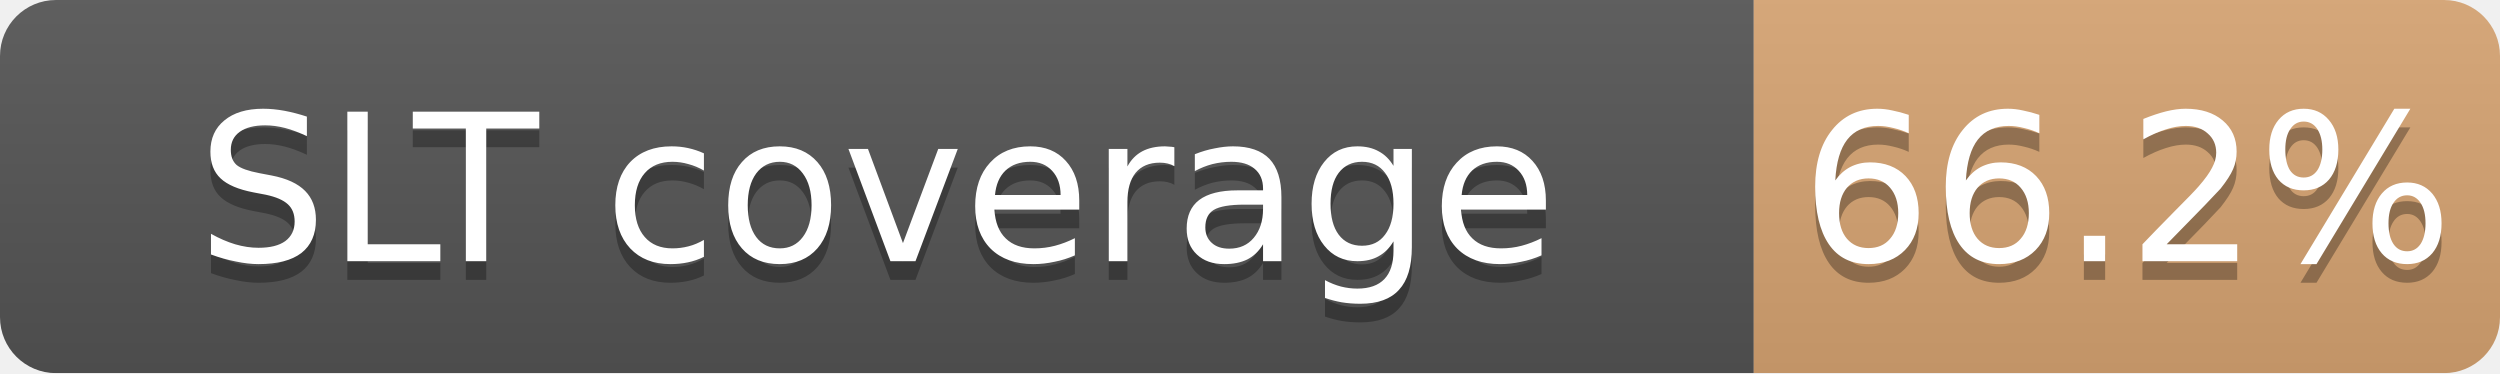
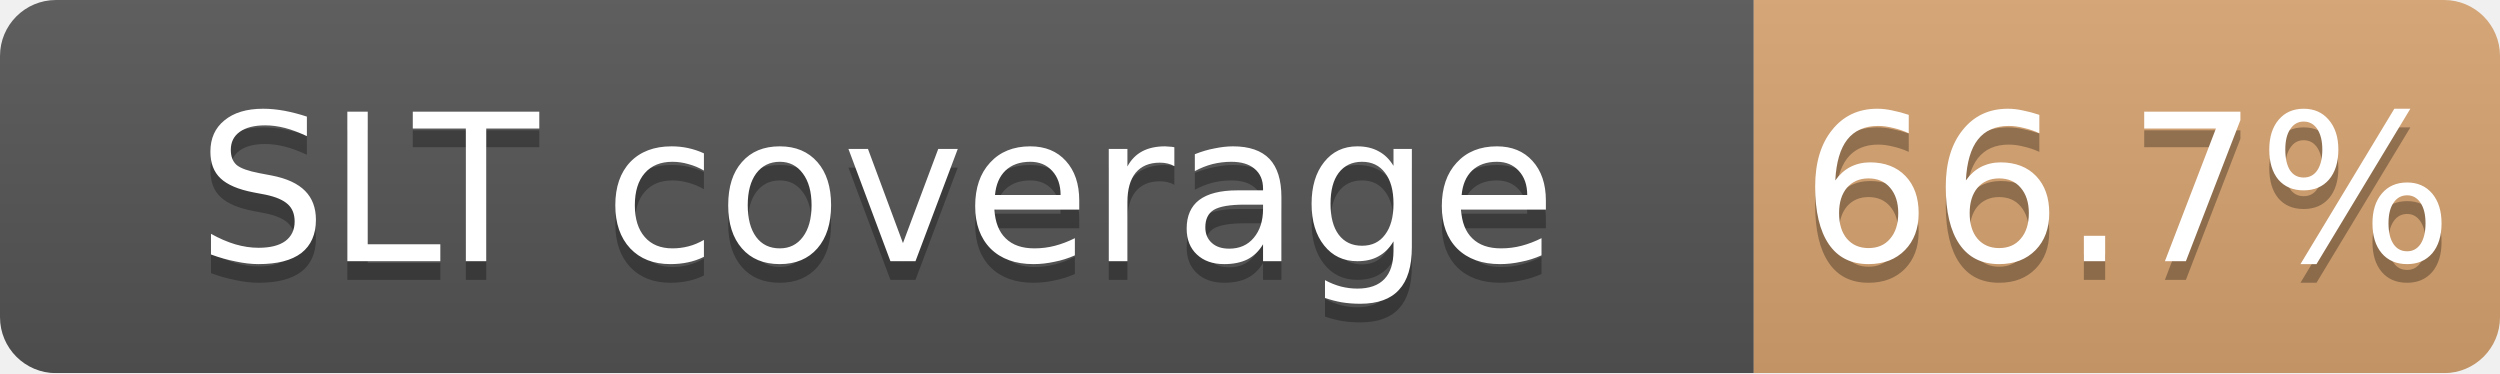
<svg xmlns="http://www.w3.org/2000/svg" width="134" height="20">
  <linearGradient id="b" x2="0" y2="100%">
    <stop offset="0" stop-color="#bbb" stop-opacity=".1" />
    <stop offset="1" stop-opacity=".1" />
  </linearGradient>
  <mask id="a">
    <rect width="134" height="20" rx="3" fill="#fff" />
  </mask>
  <g mask="url(#a)">
    <path fill="#555" d="M0 0h94v20H0z" />
-     <path fill="#CD7F32" fill-opacity="0.66" d="M94 0h40v20H94z" />
+     <path fill="#CD7F32" fill-opacity="0.67" d="M94 0h40v20H94z" />
    <path fill="url(#b)" d="M0 0h134v20H0z" />
  </g>
  <g fill="#fff" text-anchor="middle" font-family="DejaVu Sans,Verdana,Geneva,sans-serif" font-size="11">
    <text x="47.0" y="15" fill="#010101" fill-opacity=".3">SLT coverage</text>
    <text x="47.0" y="14">SLT coverage</text>
-     <text x="114.0" y="15" fill="#010101" fill-opacity=".3">66.2%</text>
-     <text x="114.0" y="14">66.2%</text>
+     <text x="114.0" y="15" fill="#010101" fill-opacity=".3">66.7%</text>
+     <text x="114.0" y="14">66.7%</text>
  </g>
</svg>
